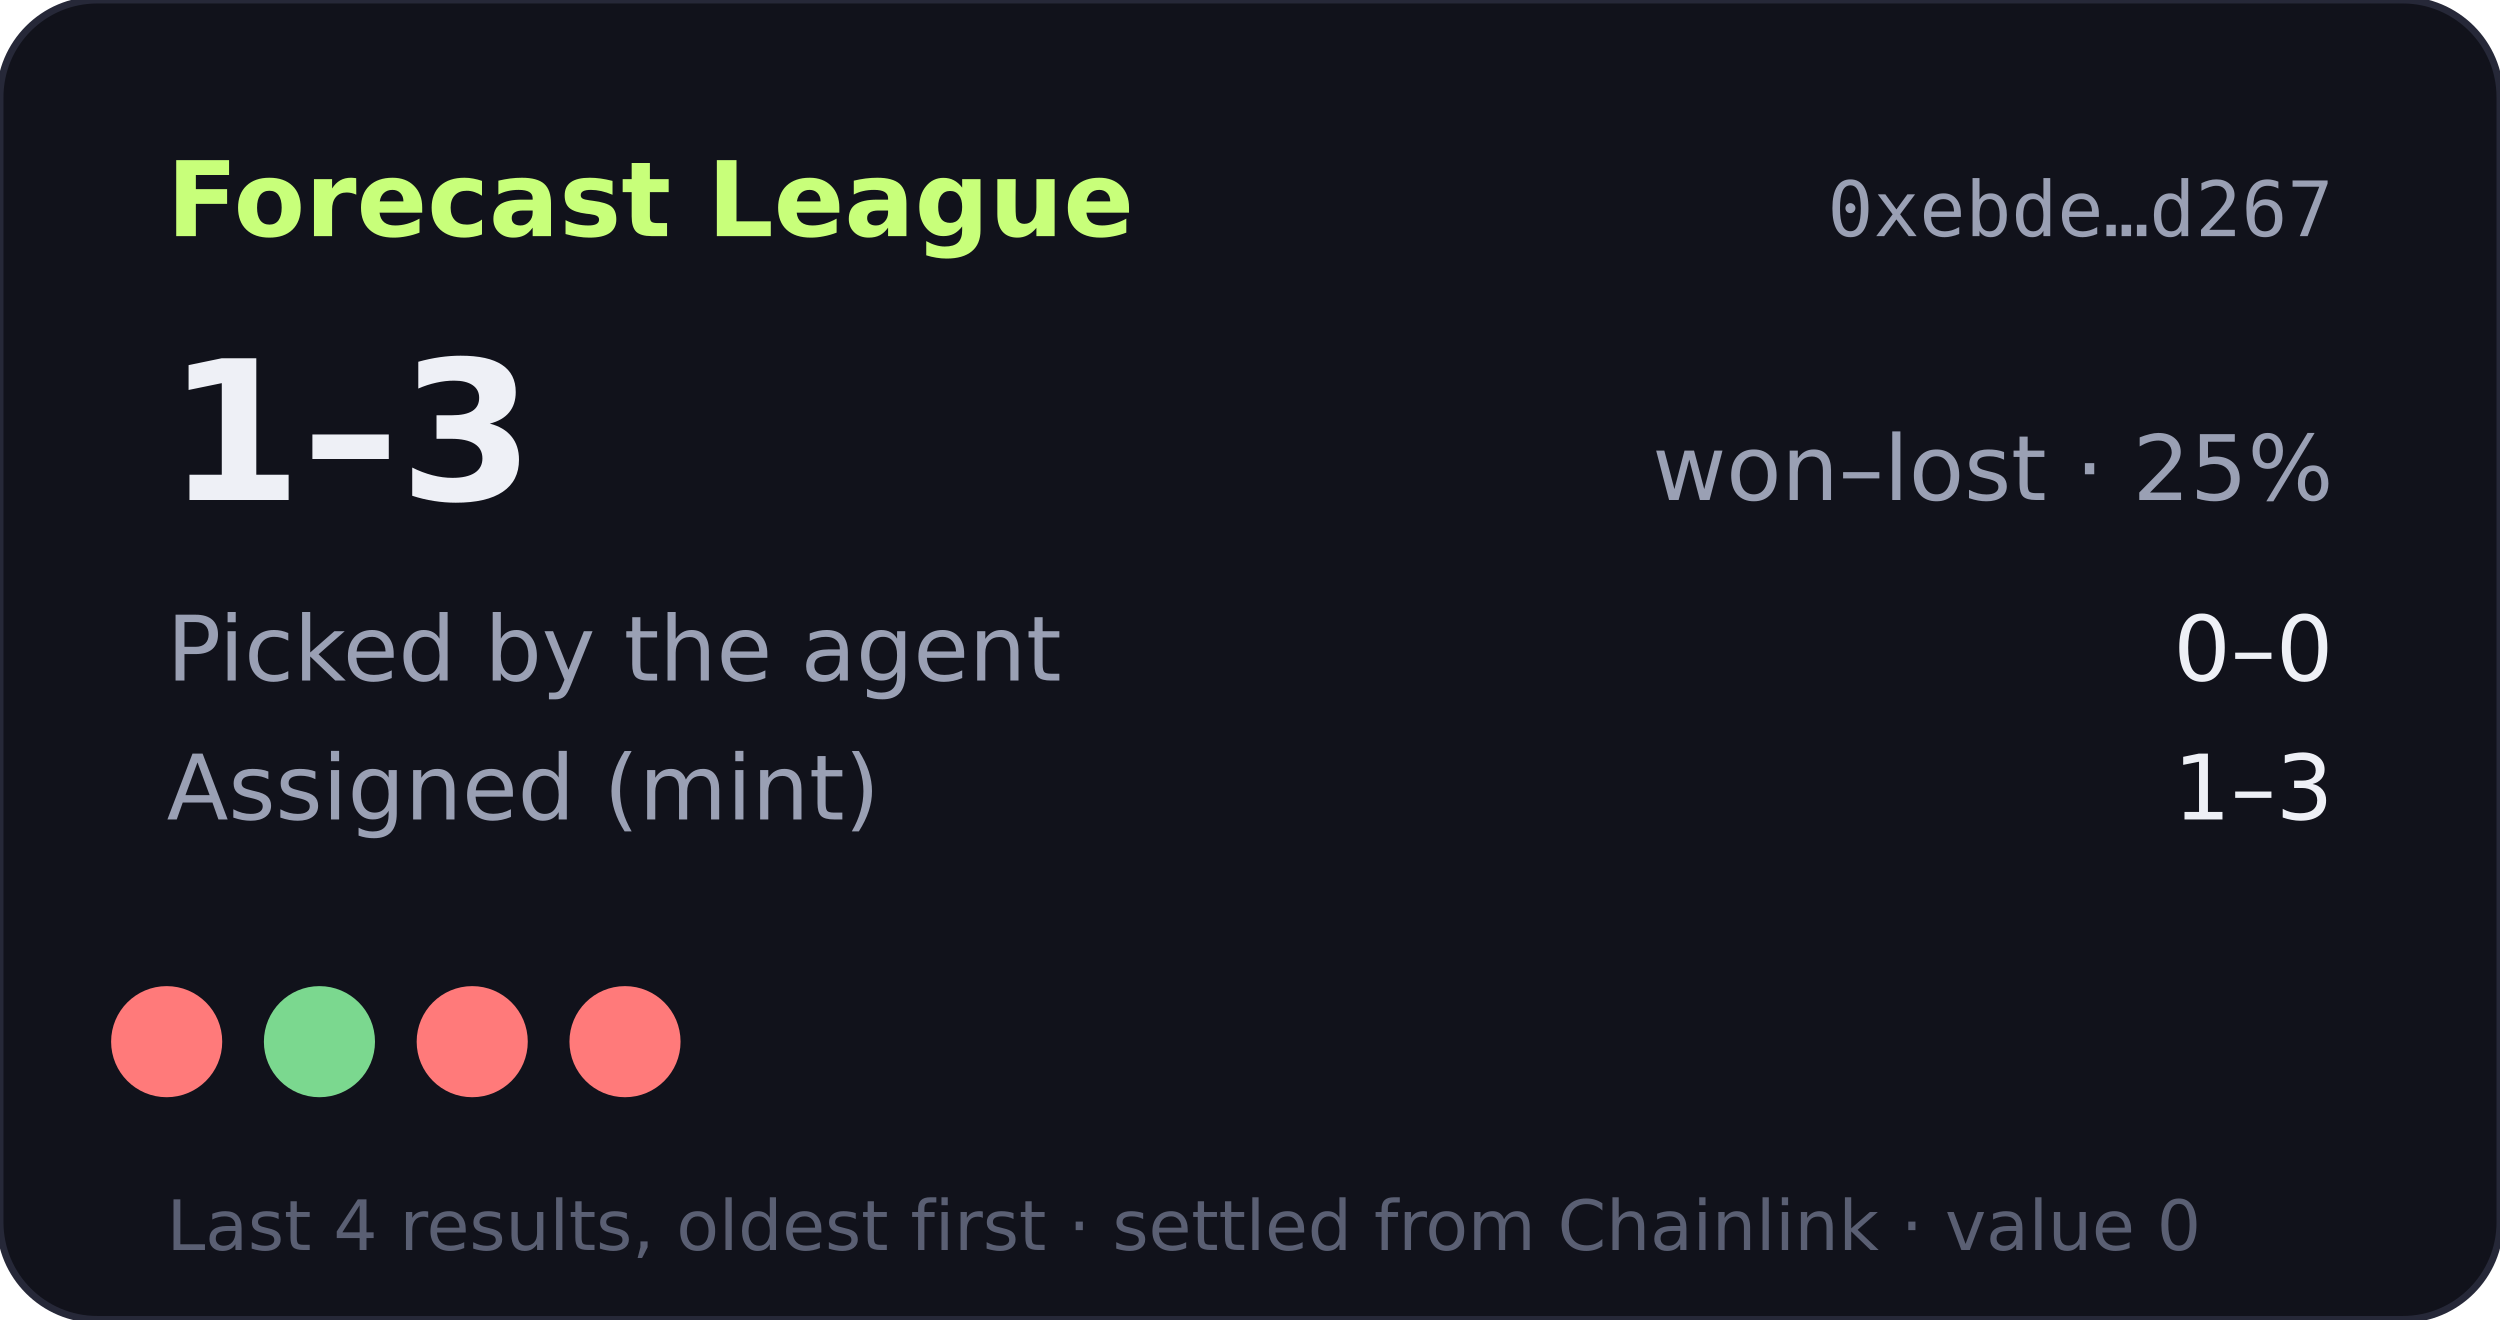
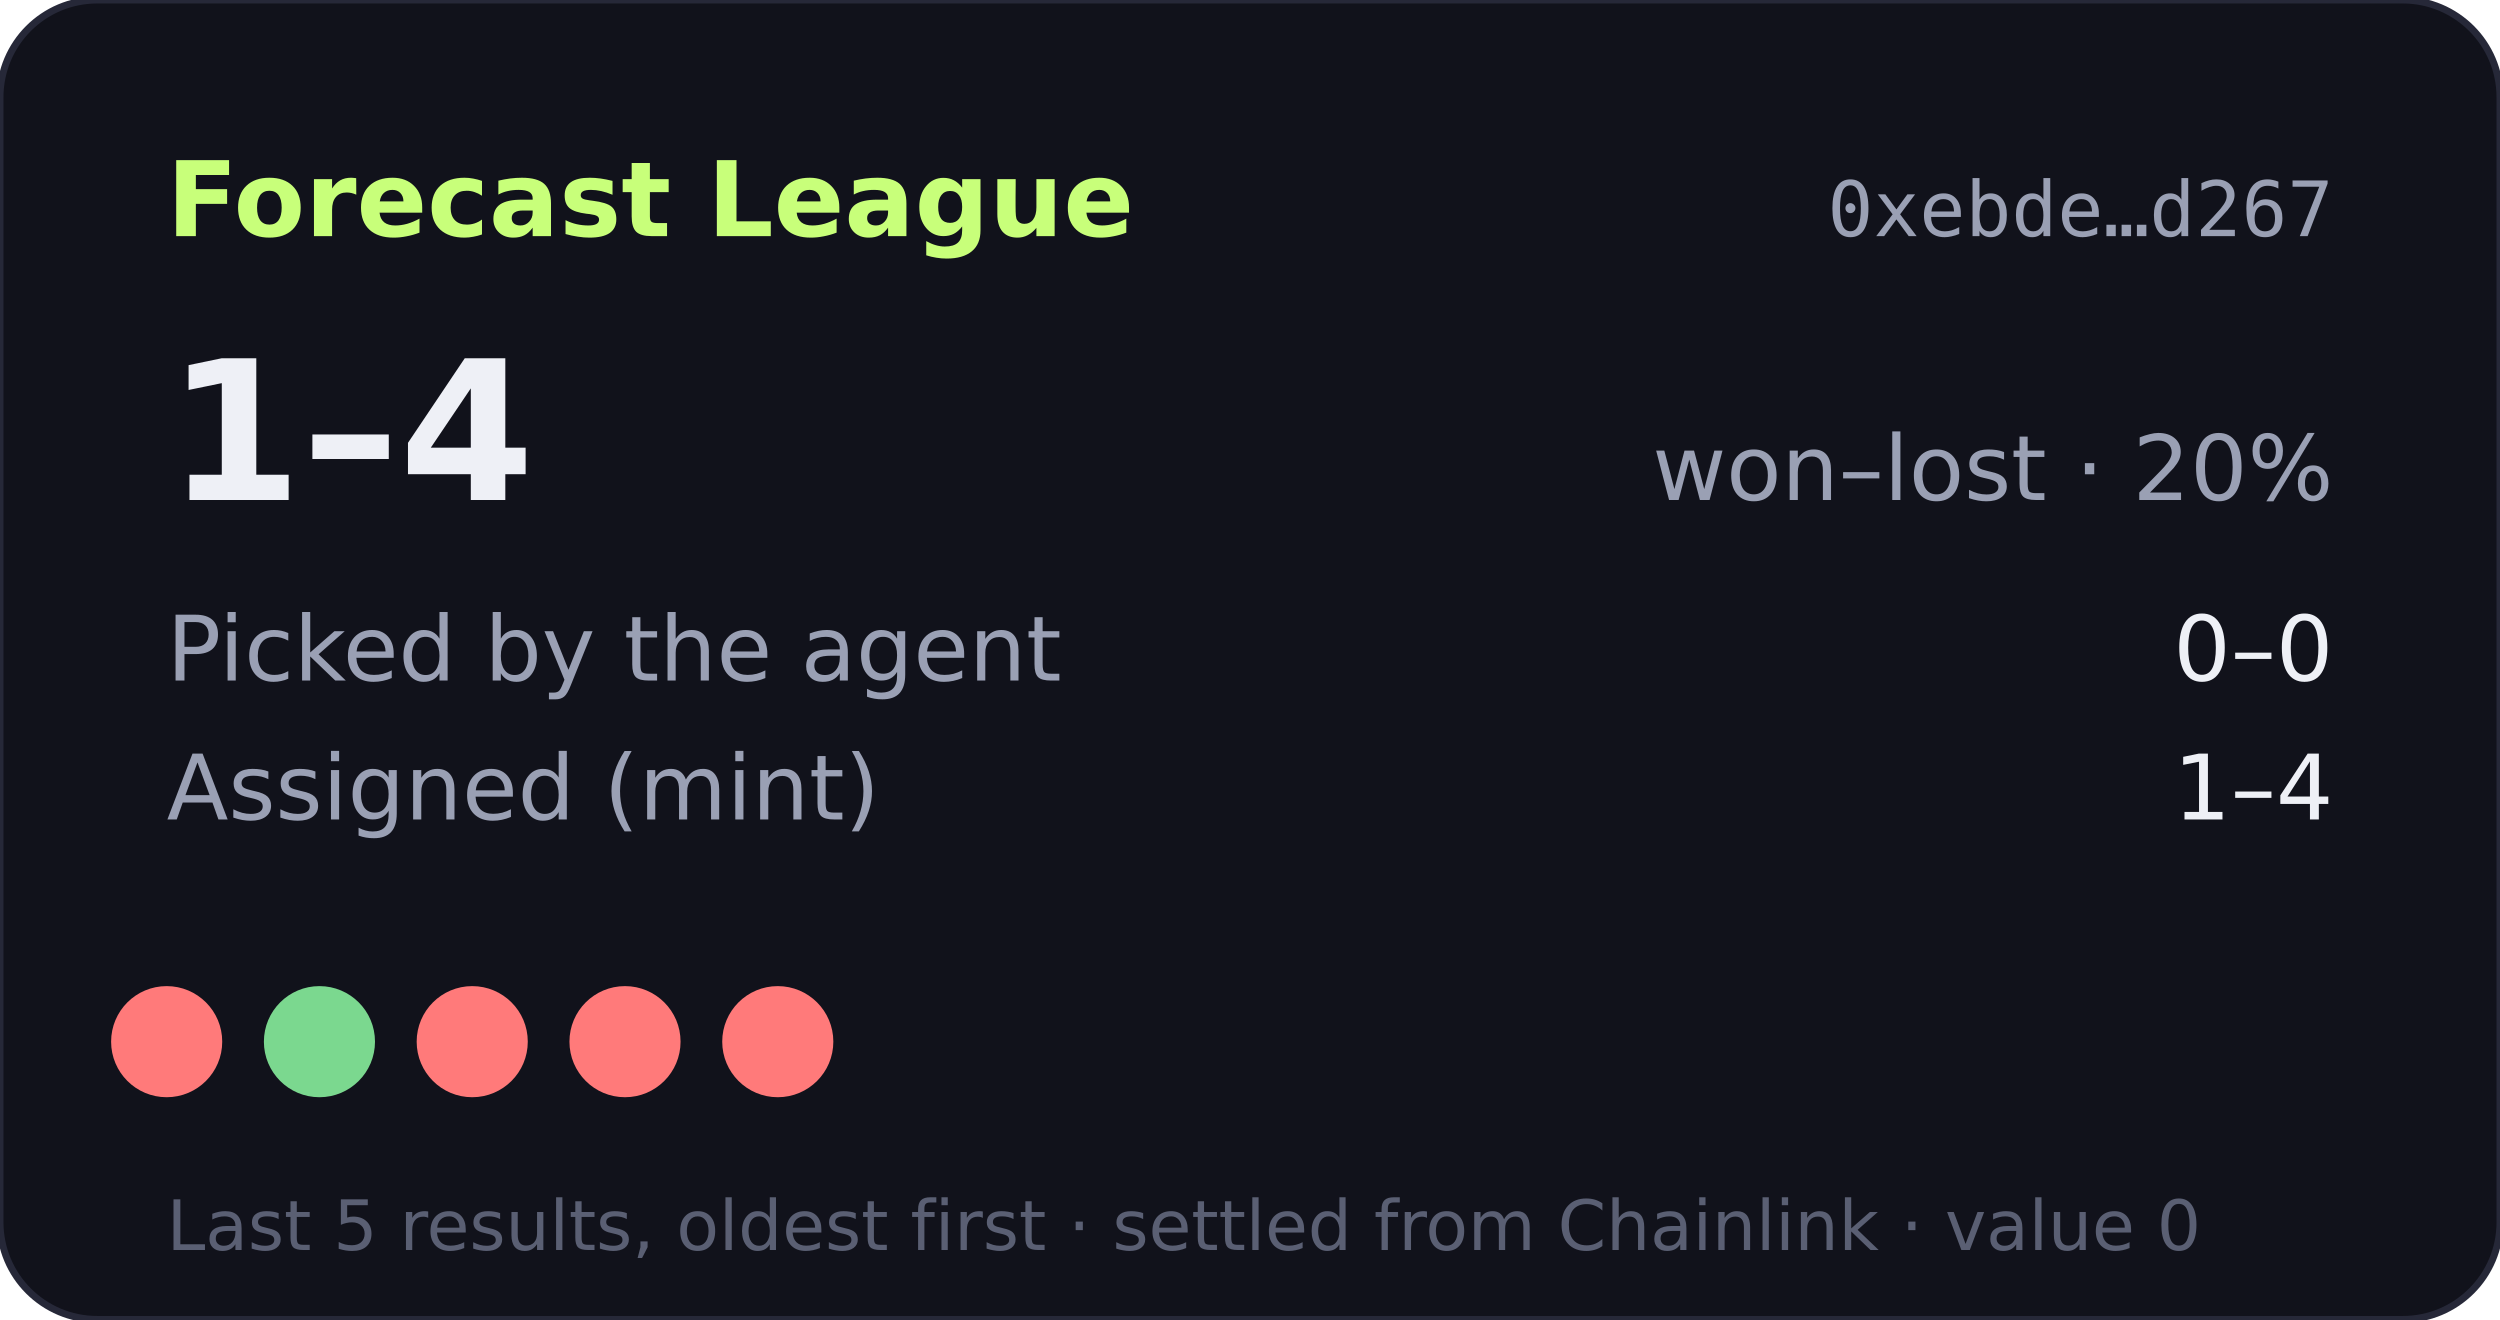
- <svg xmlns="http://www.w3.org/2000/svg" width="360" height="190" viewBox="0 0 360 190" role="img" aria-label="Forecast League record 1-3">
+ <svg xmlns="http://www.w3.org/2000/svg" width="360" height="190" viewBox="0 0 360 190" role="img" aria-label="Forecast League record 1-4">
  <rect width="360" height="190" rx="14" fill="#11121b" stroke="#262838" />
  <text x="24" y="34" fill="#c8ff7a" font-size="15" font-weight="700" font-family="Verdana,DejaVu Sans,sans-serif">Forecast League</text>
  <text x="336" y="34" fill="#9aa0b4" font-size="11" text-anchor="end" font-family="monospace">0xebde…d267</text>
  <g font-family="Verdana,DejaVu Sans,sans-serif">
-     <text x="24" y="72" fill="#eef0f6" font-size="28" font-weight="700">1–3</text>
-     <text x="336" y="72" fill="#9aa0b4" font-size="13" text-anchor="end">won–lost · 25%</text>
+     <text x="24" y="72" fill="#eef0f6" font-size="28" font-weight="700">1–4</text>
+     <text x="336" y="72" fill="#9aa0b4" font-size="13" text-anchor="end">won–lost · 20%</text>
    <text x="24" y="98" fill="#9aa0b4" font-size="13">Picked by the agent</text>
    <text x="336" y="98" fill="#eef0f6" font-size="13" text-anchor="end">0–0</text>
    <text x="24" y="118" fill="#9aa0b4" font-size="13">Assigned (mint)</text>
-     <text x="336" y="118" fill="#eef0f6" font-size="13" text-anchor="end">1–3</text>
+     <text x="336" y="118" fill="#eef0f6" font-size="13" text-anchor="end">1–4</text>
    <circle cx="24" cy="150" r="8" fill="#ff7a7a" />
    <circle cx="46" cy="150" r="8" fill="#7bd88f" />
    <circle cx="68" cy="150" r="8" fill="#ff7a7a" />
    <circle cx="90" cy="150" r="8" fill="#ff7a7a" />
-     <text x="24" y="180" fill="#5a5f73" font-size="10">Last 4 results, oldest first · settled from Chainlink · value 0</text>
+     <circle cx="112" cy="150" r="8" fill="#ff7a7a" />
+     <text x="24" y="180" fill="#5a5f73" font-size="10">Last 5 results, oldest first · settled from Chainlink · value 0</text>
  </g>
</svg>
